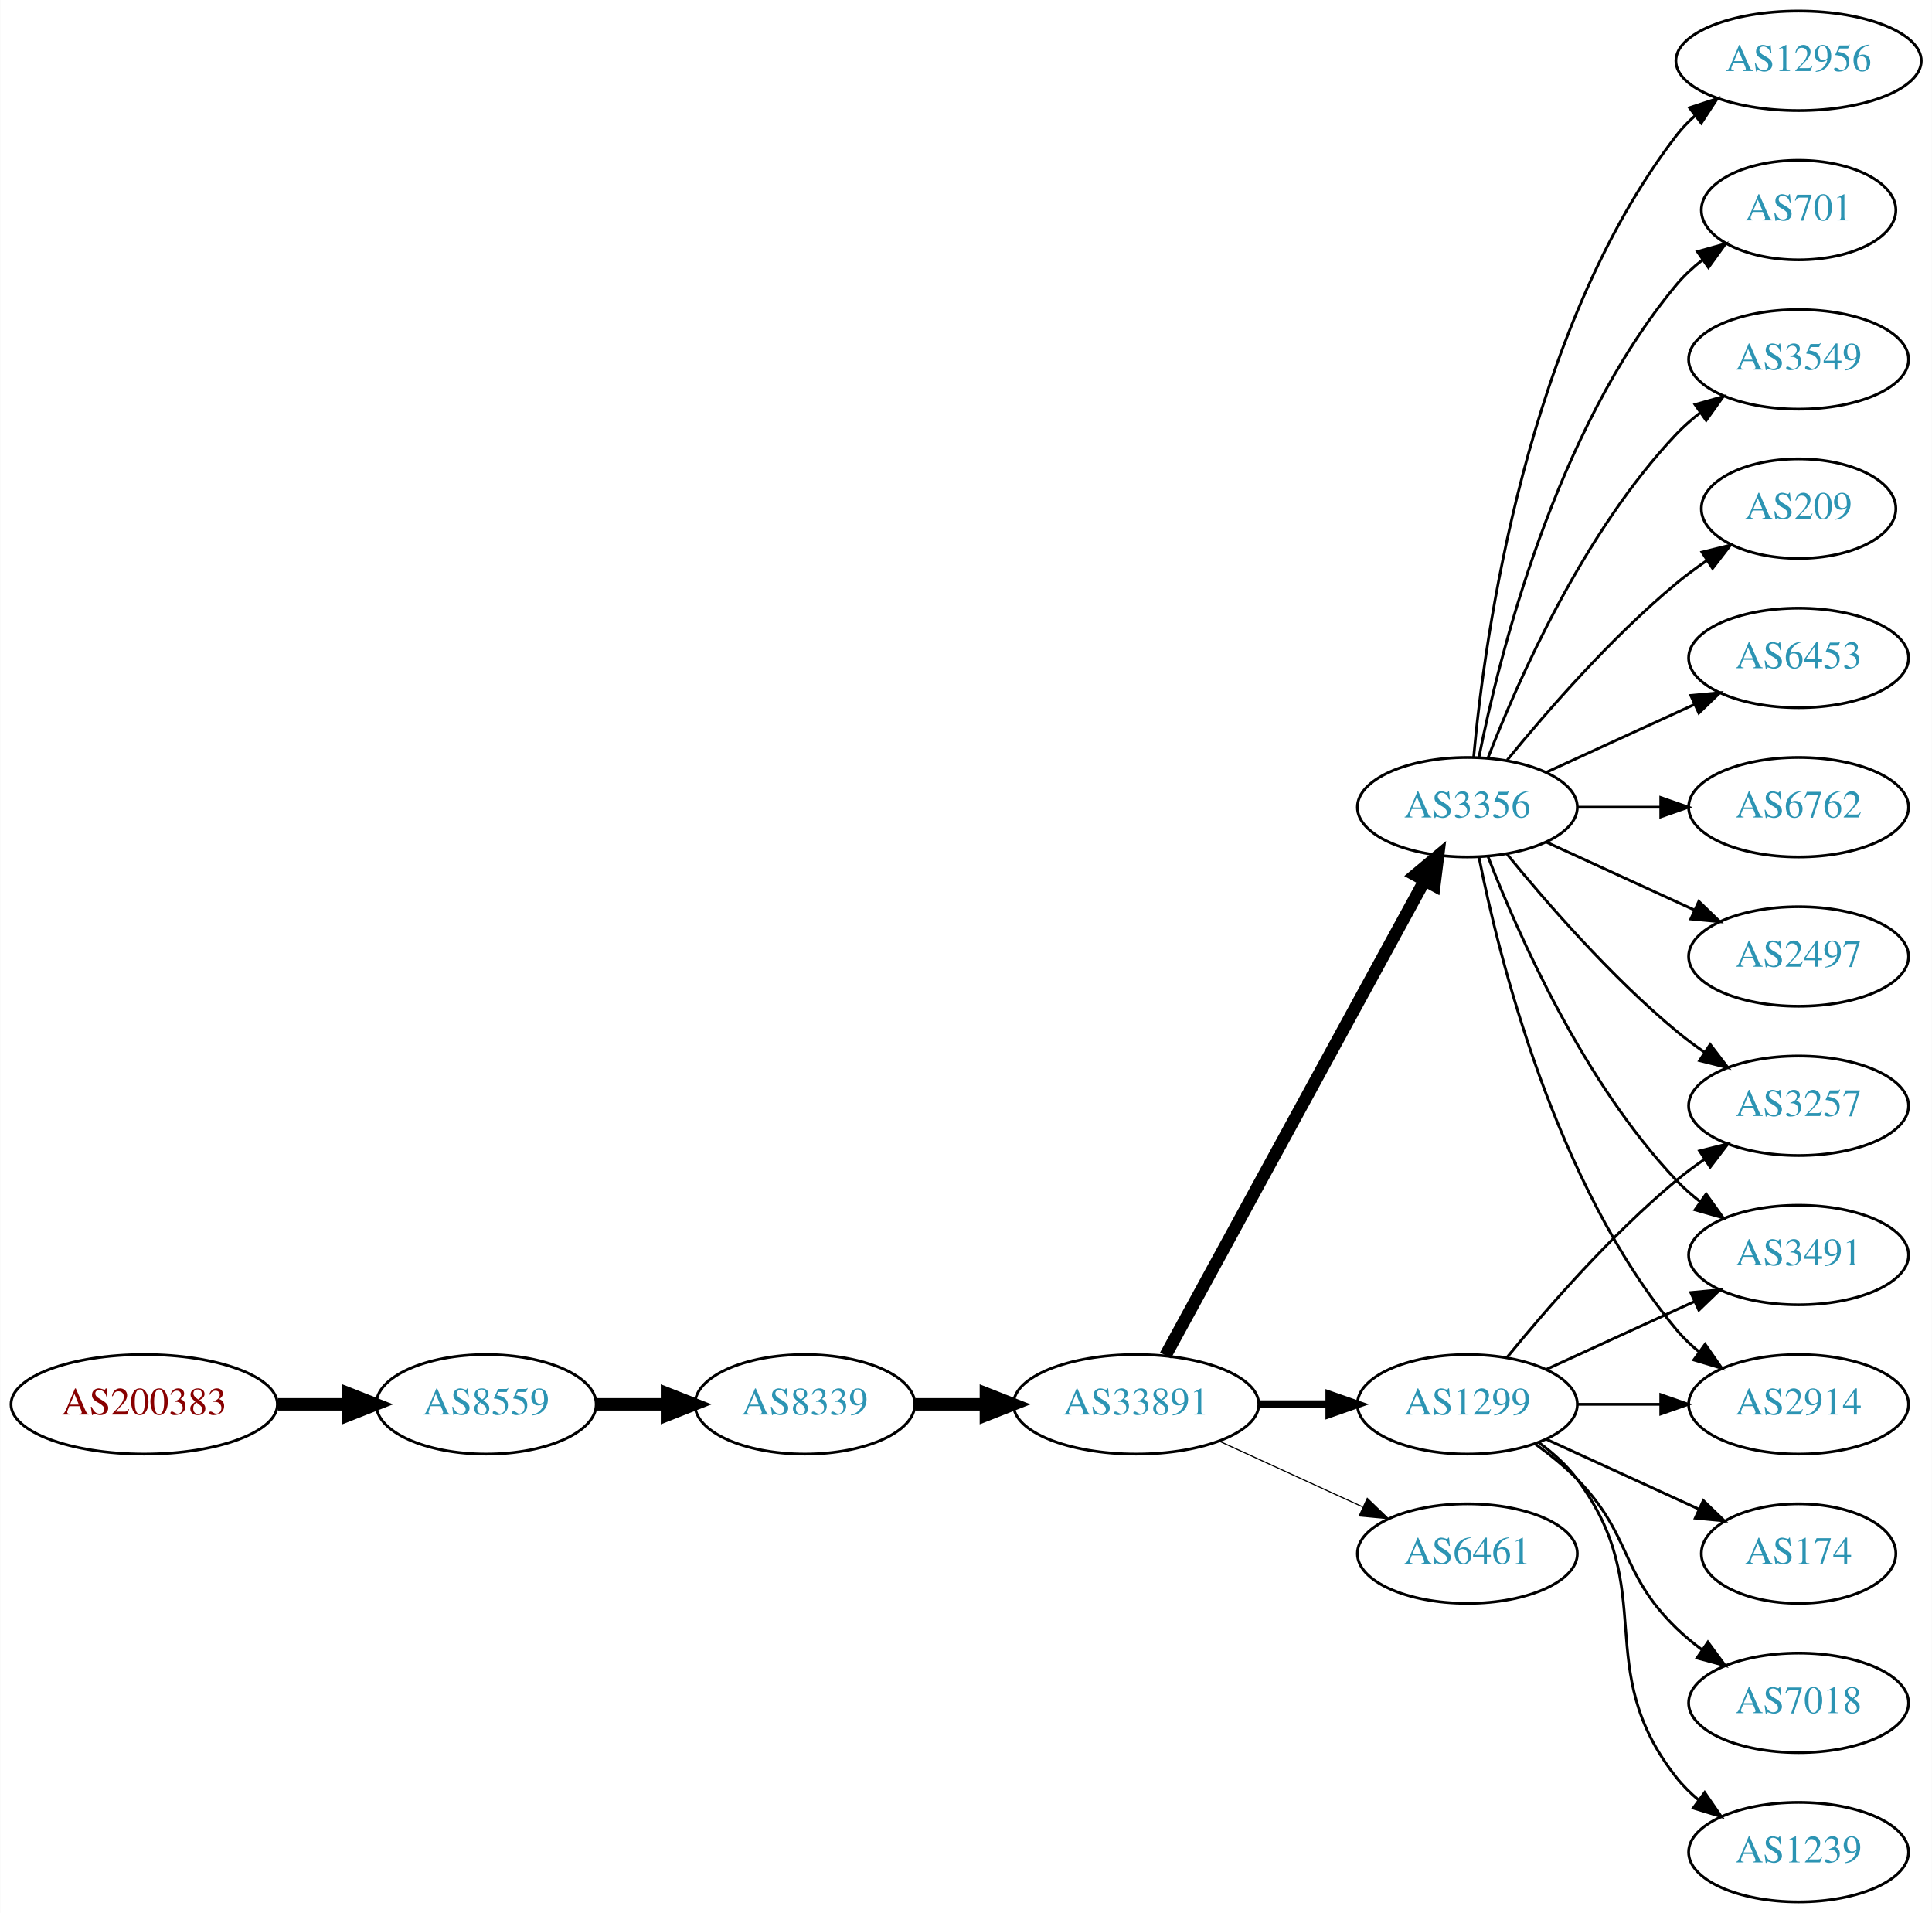
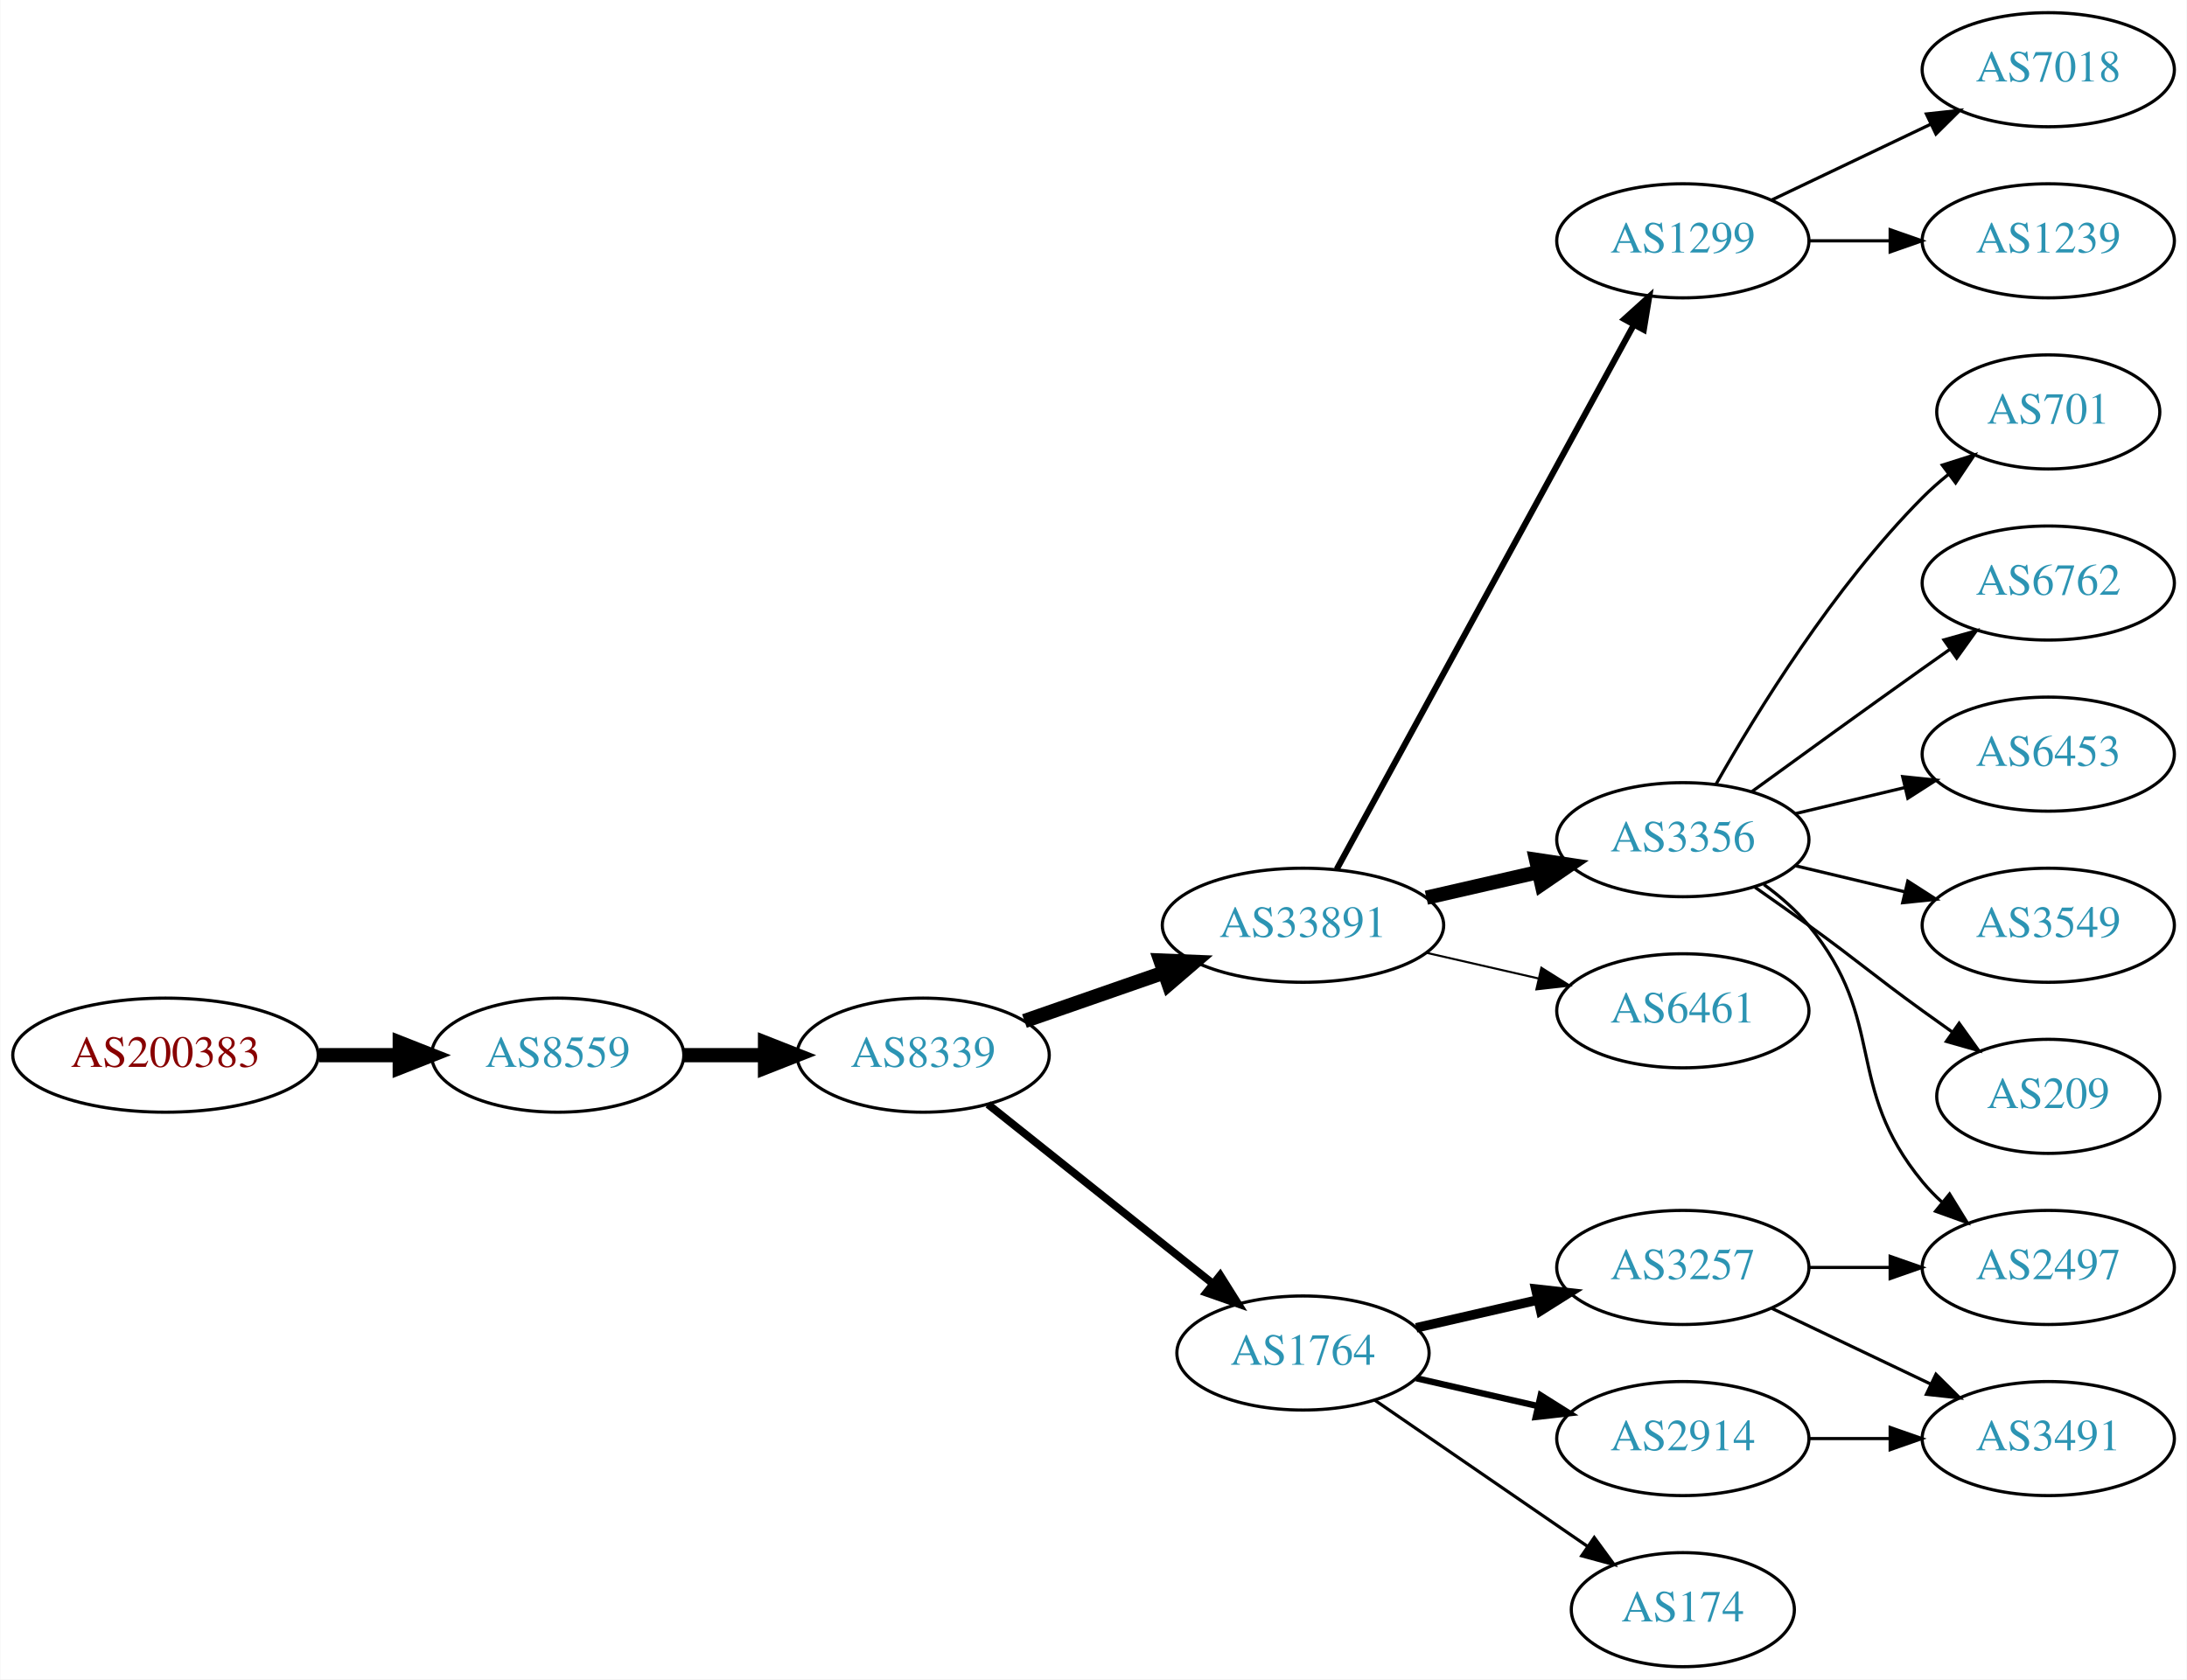
- <svg xmlns="http://www.w3.org/2000/svg" xmlns:xlink="http://www.w3.org/1999/xlink" width="699pt" height="692pt" viewBox="0.00 0.00 698.85 692.00">
-   <g id="graph0" class="graph" transform="scale(1 1) rotate(0) translate(4 688)">
-     <polygon fill="white" stroke="none" points="-4,4 -4,-688 694.855,-688 694.855,4 -4,4" />
+ <svg xmlns="http://www.w3.org/2000/svg" xmlns:xlink="http://www.w3.org/1999/xlink" width="690pt" height="530pt" viewBox="0.00 0.00 689.76 530.00">
+   <g id="graph0" class="graph" transform="scale(1 1) rotate(0) translate(4 526)">
+     <polygon fill="white" stroke="none" points="-4,4 -4,-526 685.755,-526 685.755,4 -4,4" />
    <g id="node1" class="node">
      <g id="a_node1">
        <a xlink:href="/asn/200383" xlink:title="AS200383 ~ EPB EDV-Partner OG [AT]">
-           <ellipse fill="#ffffff" stroke="black" cx="48.096" cy="-180" rx="48.192" ry="18" />
-           <text text-anchor="middle" x="48.096" y="-176.3" font-family="Times,serif" font-size="14.00" fill="#880000">AS200383</text>
+           <ellipse fill="#ffffff" stroke="black" cx="48.096" cy="-193" rx="48.192" ry="18" />
+           <text text-anchor="middle" x="48.096" y="-189.3" font-family="Times,serif" font-size="14.00" fill="#880000">AS200383</text>
        </a>
      </g>
    </g>
    <g id="node2" class="node">
      <g id="a_node2">
        <a xlink:href="/asn/8559" xlink:title="AS8559 ~ WELLCOM [AT]">
-           <ellipse fill="#ffffff" stroke="black" cx="171.838" cy="-180" rx="39.794" ry="18" />
-           <text text-anchor="middle" x="171.838" y="-176.3" font-family="Times,serif" font-size="14.00" fill="#2c94b3">AS8559</text>
+           <ellipse fill="#ffffff" stroke="black" cx="171.838" cy="-193" rx="39.794" ry="18" />
+           <text text-anchor="middle" x="171.838" y="-189.3" font-family="Times,serif" font-size="14.00" fill="#2c94b3">AS8559</text>
        </a>
      </g>
    </g>
    <g id="edge1" class="edge">
-       <path fill="none" stroke="black" stroke-width="4.5" d="M96.513,-180C104.867,-180 113.577,-180 121.969,-180" />
-       <polygon fill="black" stroke="black" stroke-width="4.5" points="122.004,-183.938 132.004,-180 122.004,-176.063 122.004,-183.938" />
+       <path fill="none" stroke="black" stroke-width="4.5" d="M96.513,-193C104.867,-193 113.577,-193 121.969,-193" />
+       <polygon fill="black" stroke="black" stroke-width="4.5" points="122.004,-196.938 132.004,-193 122.004,-189.063 122.004,-196.938" />
    </g>
    <g id="node3" class="node">
      <g id="a_node3">
        <a xlink:href="/asn/8339" xlink:title="AS8339 ~ kabelplus GmbH [AT]">
-           <ellipse fill="#ffffff" stroke="black" cx="287.131" cy="-180" rx="39.794" ry="18" />
-           <text text-anchor="middle" x="287.131" y="-176.3" font-family="Times,serif" font-size="14.00" fill="#2c94b3">AS8339</text>
+           <ellipse fill="#ffffff" stroke="black" cx="287.131" cy="-193" rx="39.794" ry="18" />
+           <text text-anchor="middle" x="287.131" y="-189.3" font-family="Times,serif" font-size="14.00" fill="#2c94b3">AS8339</text>
        </a>
      </g>
    </g>
    <g id="edge2" class="edge">
-       <path fill="none" stroke="black" stroke-width="4.5" d="M211.51,-180C219.713,-180 228.477,-180 237.009,-180" />
-       <polygon fill="black" stroke="black" stroke-width="4.5" points="237.248,-183.938 247.248,-180 237.248,-176.063 237.248,-183.938" />
+       <path fill="none" stroke="black" stroke-width="4.5" d="M211.51,-193C219.713,-193 228.477,-193 237.009,-193" />
+       <polygon fill="black" stroke="black" stroke-width="4.5" points="237.248,-196.938 247.248,-193 237.248,-189.063 237.248,-196.938" />
    </g>
    <g id="node4" class="node">
      <g id="a_node4">
        <a xlink:href="/asn/33891" xlink:title="AS33891 ~ CORE-BACKBONE GMBH GLOBAL NETWORK [DE]">
-           <ellipse fill="#ffffff" stroke="black" cx="406.973" cy="-180" rx="44.393" ry="18" />
-           <text text-anchor="middle" x="406.973" y="-176.3" font-family="Times,serif" font-size="14.00" fill="#2c94b3">AS33891</text>
+           <ellipse fill="#ffffff" stroke="black" cx="406.973" cy="-234" rx="44.393" ry="18" />
+           <text text-anchor="middle" x="406.973" y="-230.3" font-family="Times,serif" font-size="14.00" fill="#2c94b3">AS33891</text>
        </a>
      </g>
    </g>
    <g id="edge3" class="edge">
-       <path fill="none" stroke="black" stroke-width="4.5" d="M327.044,-180C335.146,-180 343.821,-180 352.348,-180" />
-       <polygon fill="black" stroke="black" stroke-width="4.5" points="352.625,-183.938 362.625,-180 352.625,-176.063 352.625,-183.938" />
+       <path fill="none" stroke="black" stroke-width="4.5" d="M319.093,-203.772C332.501,-208.437 348.424,-213.977 362.953,-219.032" />
+       <polygon fill="black" stroke="black" stroke-width="4.5" points="362.002,-222.87 372.741,-222.438 364.59,-215.433 362.002,-222.87" />
    </g>
    <g id="node5" class="node">
      <g id="a_node5">
-         <a xlink:href="/asn/1299" xlink:title="AS1299 ~ Telia Carrier [EU]">
-           <ellipse fill="#ffffff" stroke="black" cx="526.816" cy="-180" rx="39.794" ry="18" />
-           <text text-anchor="middle" x="526.816" y="-176.3" font-family="Times,serif" font-size="14.00" fill="#2c94b3">AS1299</text>
+         <a xlink:href="/asn/1764" xlink:title="AS1764 ~ NEXTLAYER-AS [AT]">
+           <ellipse fill="#ffffff" stroke="black" cx="406.973" cy="-99" rx="39.794" ry="18" />
+           <text text-anchor="middle" x="406.973" y="-95.3" font-family="Times,serif" font-size="14.00" fill="#2c94b3">AS1764</text>
        </a>
      </g>
    </g>
    <g id="edge4" class="edge">
-       <path fill="none" stroke="black" stroke-width="2.864" d="M451.185,-180C459.497,-180 468.26,-180 476.742,-180" />
-       <polygon fill="black" stroke="black" stroke-width="2.864" points="476.901,-183.5 486.901,-180 476.901,-176.5 476.901,-183.5" />
+       <path fill="none" stroke="black" stroke-width="2.455" d="M307.59,-177.478C326.951,-162.034 356.833,-138.198 378.585,-120.847" />
+       <polygon fill="black" stroke="black" stroke-width="2.455" points="380.85,-123.517 386.485,-114.545 376.485,-118.045 380.85,-123.517" />
    </g>
    <g id="node6" class="node">
      <g id="a_node6">
-         <a xlink:href="/asn/3356" xlink:title="AS3356 ~ Level 3 Parent, LLC [US]">
-           <ellipse fill="#ffffff" stroke="black" cx="526.816" cy="-396" rx="39.794" ry="18" />
-           <text text-anchor="middle" x="526.816" y="-392.3" font-family="Times,serif" font-size="14.00" fill="#2c94b3">AS3356</text>
+         <a xlink:href="/asn/1299" xlink:title="AS1299 ~ Telia Carrier [EU]">
+           <ellipse fill="#ffffff" stroke="black" cx="526.816" cy="-450" rx="39.794" ry="18" />
+           <text text-anchor="middle" x="526.816" y="-446.3" font-family="Times,serif" font-size="14.00" fill="#2c94b3">AS1299</text>
        </a>
      </g>
    </g>
    <g id="edge5" class="edge">
-       <path fill="none" stroke="black" stroke-width="4.5" d="M417.617,-197.676C438.299,-235.584 487.011,-324.873 511.39,-369.559" />
-       <polygon fill="black" stroke="black" stroke-width="4.5" points="507.959,-371.49 516.205,-378.383 514.872,-367.718 507.959,-371.49" />
+       <path fill="none" stroke="black" stroke-width="1.929" d="M417.617,-251.676C438.299,-289.584 487.011,-378.873 511.39,-423.559" />
+       <polygon fill="black" stroke="black" stroke-width="1.929" points="508.343,-425.28 516.205,-432.383 514.488,-421.928 508.343,-425.28" />
    </g>
    <g id="node7" class="node">
      <g id="a_node7">
-         <a xlink:href="/asn/6461" xlink:title="AS6461 ~ Zayo Bandwidth [US]">
-           <ellipse fill="#ffffff" stroke="black" cx="526.816" cy="-126" rx="39.794" ry="18" />
-           <text text-anchor="middle" x="526.816" y="-122.3" font-family="Times,serif" font-size="14.00" fill="#2c94b3">AS6461</text>
+         <a xlink:href="/asn/3356" xlink:title="AS3356 ~ Level 3 Parent, LLC [US]">
+           <ellipse fill="#ffffff" stroke="black" cx="526.816" cy="-261" rx="39.794" ry="18" />
+           <text text-anchor="middle" x="526.816" y="-257.3" font-family="Times,serif" font-size="14.00" fill="#2c94b3">AS3356</text>
        </a>
      </g>
    </g>
    <g id="edge6" class="edge">
-       <path fill="none" stroke="black" stroke-width="0.409" d="M437.103,-166.652C452.714,-159.498 472.112,-150.609 488.784,-142.97" />
-       <polygon fill="black" stroke="black" stroke-width="0.409" points="490.603,-145.986 498.236,-138.638 487.687,-139.622 490.603,-145.986" />
+       <path fill="none" stroke="black" stroke-width="4.5" d="M445.908,-242.692C457.149,-245.267 469.562,-248.111 481.185,-250.774" />
+       <polygon fill="black" stroke="black" stroke-width="4.5" points="480.52,-254.661 491.146,-253.057 482.278,-246.985 480.52,-254.661" />
    </g>
    <g id="node8" class="node">
      <g id="a_node8">
+         <a xlink:href="/asn/6461" xlink:title="AS6461 ~ Zayo Bandwidth [US]">
+           <ellipse fill="#ffffff" stroke="black" cx="526.816" cy="-207" rx="39.794" ry="18" />
+           <text text-anchor="middle" x="526.816" y="-203.3" font-family="Times,serif" font-size="14.00" fill="#2c94b3">AS6461</text>
+         </a>
+       </g>
+     </g>
+     <g id="edge7" class="edge">
+       <path fill="none" stroke="black" stroke-width="0.643" d="M445.908,-225.308C457.149,-222.733 469.562,-219.889 481.185,-217.226" />
+       <polygon fill="black" stroke="black" stroke-width="0.643" points="482.181,-220.588 491.146,-214.943 480.617,-213.765 482.181,-220.588" />
+     </g>
+     <g id="node15" class="node">
+       <g id="a_node15">
        <a xlink:href="/asn/3257" xlink:title="AS3257 ~ GTT [DE]">
-           <ellipse fill="#ffffff" stroke="black" cx="646.659" cy="-288" rx="39.794" ry="18" />
-           <text text-anchor="middle" x="646.659" y="-284.3" font-family="Times,serif" font-size="14.00" fill="#2c94b3">AS3257</text>
-         </a>
-       </g>
-     </g>
-     <g id="edge7" class="edge">
-       <path fill="none" stroke="black" d="M541.235,-197.065C555.35,-214.375 578.764,-241.345 602.463,-261 605.679,-263.668 609.179,-266.27 612.75,-268.741" />
-       <polygon fill="black" stroke="black" points="610.828,-271.666 621.106,-274.236 614.674,-265.817 610.828,-271.666" />
+           <ellipse fill="#ffffff" stroke="black" cx="526.816" cy="-126" rx="39.794" ry="18" />
+           <text text-anchor="middle" x="526.816" y="-122.3" font-family="Times,serif" font-size="14.00" fill="#2c94b3">AS3257</text>
+         </a>
+       </g>
+     </g>
+     <g id="edge14" class="edge">
+       <path fill="none" stroke="black" stroke-width="3" d="M442.693,-106.955C454.693,-109.704 468.314,-112.825 481.006,-115.733" />
+       <polygon fill="black" stroke="black" stroke-width="3" points="480.409,-119.187 490.938,-118.009 481.972,-112.364 480.409,-119.187" />
+     </g>
+     <g id="node16" class="node">
+       <g id="a_node16">
+         <a xlink:href="/asn/2914" xlink:title="AS2914 ~ NTT America, Inc. [US]">
+           <ellipse fill="#ffffff" stroke="black" cx="526.816" cy="-72" rx="39.794" ry="18" />
+           <text text-anchor="middle" x="526.816" y="-68.3" font-family="Times,serif" font-size="14.00" fill="#2c94b3">AS2914</text>
+         </a>
+       </g>
+     </g>
+     <g id="edge15" class="edge">
+       <path fill="none" stroke="black" stroke-width="2" d="M442.693,-91.045C454.693,-88.296 468.314,-85.175 481.006,-82.267" />
+       <polygon fill="black" stroke="black" stroke-width="2" points="481.972,-85.636 490.938,-79.991 480.409,-78.813 481.972,-85.636" />
+     </g>
+     <g id="node17" class="node">
+       <g id="a_node17">
+         <a xlink:href="/asn/174" xlink:title="AS174 ~ Cogent Communications [US]">
+           <ellipse fill="#ffffff" stroke="black" cx="526.816" cy="-18" rx="35.194" ry="18" />
+           <text text-anchor="middle" x="526.816" y="-14.3" font-family="Times,serif" font-size="14.00" fill="#2c94b3">AS174</text>
+         </a>
+       </g>
+     </g>
+     <g id="edge16" class="edge">
+       <path fill="none" stroke="black" d="M429.588,-84.143C448.425,-71.195 475.905,-52.307 496.68,-38.026" />
+       <polygon fill="black" stroke="black" points="498.871,-40.768 505.129,-32.219 494.906,-34.999 498.871,-40.768" />
+     </g>
+     <g id="node19" class="node">
+       <g id="a_node19">
+         <a xlink:href="/asn/7018" xlink:title="AS7018 ~ AT&amp;T Services, Inc. [US]">
+           <ellipse fill="#ffffff" stroke="black" cx="642.109" cy="-504" rx="39.794" ry="18" />
+           <text text-anchor="middle" x="642.109" y="-500.3" font-family="Times,serif" font-size="14.00" fill="#2c94b3">AS7018</text>
+         </a>
+       </g>
+     </g>
+     <g id="edge20" class="edge">
+       <path fill="none" stroke="black" d="M554.953,-462.934C569.946,-470.081 588.767,-479.052 604.991,-486.785" />
+       <polygon fill="black" stroke="black" points="603.661,-490.028 614.194,-491.171 606.673,-483.709 603.661,-490.028" />
+     </g>
+     <g id="node20" class="node">
+       <g id="a_node20">
+         <a xlink:href="/asn/1239" xlink:title="AS1239 ~ Sprint [US]">
+           <ellipse fill="#ffffff" stroke="black" cx="642.109" cy="-450" rx="39.794" ry="18" />
+           <text text-anchor="middle" x="642.109" y="-446.3" font-family="Times,serif" font-size="14.00" fill="#2c94b3">AS1239</text>
+         </a>
+       </g>
+     </g>
+     <g id="edge21" class="edge">
+       <path fill="none" stroke="black" d="M566.488,-450C574.691,-450 583.455,-450 591.987,-450" />
+       <polygon fill="black" stroke="black" points="592.227,-453.5 602.226,-450 592.226,-446.5 592.227,-453.5" />
    </g>
    <g id="node9" class="node">
      <g id="a_node9">
-         <a xlink:href="/asn/3491" xlink:title="AS3491 ~ PCCW Global, Inc. [US]">
-           <ellipse fill="#ffffff" stroke="black" cx="646.659" cy="-234" rx="39.794" ry="18" />
-           <text text-anchor="middle" x="646.659" y="-230.3" font-family="Times,serif" font-size="14.00" fill="#2c94b3">AS3491</text>
+         <a xlink:href="/asn/701" xlink:title="AS701 ~ UUNET [US]">
+           <ellipse fill="#ffffff" stroke="black" cx="642.109" cy="-396" rx="35.194" ry="18" />
+           <text text-anchor="middle" x="642.109" y="-392.3" font-family="Times,serif" font-size="14.00" fill="#2c94b3">AS701</text>
        </a>
      </g>
    </g>
    <g id="edge8" class="edge">
-       <path fill="none" stroke="black" d="M555.445,-192.661C571.402,-199.973 591.672,-209.261 608.955,-217.181" />
-       <polygon fill="black" stroke="black" points="607.654,-220.435 618.203,-221.419 610.57,-214.071 607.654,-220.435" />
+       <path fill="none" stroke="black" d="M537.276,-278.49C550.058,-301.096 574.49,-340.886 602.463,-369 604.963,-371.513 607.723,-373.949 610.585,-376.261" />
+       <polygon fill="black" stroke="black" points="608.683,-379.21 618.782,-382.413 612.885,-373.611 608.683,-379.21" />
    </g>
    <g id="node10" class="node">
      <g id="a_node10">
-         <a xlink:href="/asn/2914" xlink:title="AS2914 ~ NTT America, Inc. [US]">
-           <ellipse fill="#ffffff" stroke="black" cx="646.659" cy="-180" rx="39.794" ry="18" />
-           <text text-anchor="middle" x="646.659" y="-176.3" font-family="Times,serif" font-size="14.00" fill="#2c94b3">AS2914</text>
+         <a xlink:href="/asn/2497" xlink:title="AS2497 ~ Internet Initiative Japan Inc. [JP]">
+           <ellipse fill="#ffffff" stroke="black" cx="642.109" cy="-126" rx="39.794" ry="18" />
+           <text text-anchor="middle" x="642.109" y="-122.3" font-family="Times,serif" font-size="14.00" fill="#2c94b3">AS2497</text>
        </a>
      </g>
    </g>
    <g id="edge9" class="edge">
-       <path fill="none" stroke="black" d="M566.729,-180C576.282,-180 586.632,-180 596.594,-180" />
-       <polygon fill="black" stroke="black" points="596.787,-183.5 606.787,-180 596.787,-176.5 596.787,-183.5" />
+       <path fill="none" stroke="black" d="M552.397,-246.844C557.491,-243.128 562.505,-238.799 566.463,-234 591.527,-203.606 577.398,-183.394 602.463,-153 604.318,-150.75 606.405,-148.604 608.624,-146.576" />
+       <polygon fill="black" stroke="black" points="610.972,-149.177 616.528,-140.156 606.559,-143.744 610.972,-149.177" />
    </g>
    <g id="node11" class="node">
      <g id="a_node11">
-         <a xlink:href="/asn/174" xlink:title="AS174 ~ Cogent Communications [US]">
-           <ellipse fill="#ffffff" stroke="black" cx="646.659" cy="-126" rx="35.194" ry="18" />
-           <text text-anchor="middle" x="646.659" y="-122.3" font-family="Times,serif" font-size="14.00" fill="#2c94b3">AS174</text>
+         <a xlink:href="/asn/6762" xlink:title="AS6762 ~ TELECOM ITALIA SPARKLE S.p.A. [IT]">
+           <ellipse fill="#ffffff" stroke="black" cx="642.109" cy="-342" rx="39.794" ry="18" />
+           <text text-anchor="middle" x="642.109" y="-338.3" font-family="Times,serif" font-size="14.00" fill="#2c94b3">AS6762</text>
        </a>
      </g>
    </g>
    <g id="edge10" class="edge">
-       <path fill="none" stroke="black" d="M555.445,-167.339C571.861,-159.817 592.843,-150.202 610.44,-142.139" />
-       <polygon fill="black" stroke="black" points="612.184,-145.189 619.817,-137.842 609.268,-138.826 612.184,-145.189" />
+       <path fill="none" stroke="black" d="M548.664,-276.222C563.598,-287.091 584.212,-302.025 602.463,-315 605.283,-317.005 608.226,-319.085 611.174,-321.159" />
+       <polygon fill="black" stroke="black" points="609.201,-324.05 619.399,-326.926 613.22,-318.319 609.201,-324.05" />
    </g>
    <g id="node12" class="node">
      <g id="a_node12">
-         <a xlink:href="/asn/7018" xlink:title="AS7018 ~ AT&amp;T Services, Inc. [US]">
-           <ellipse fill="#ffffff" stroke="black" cx="646.659" cy="-72" rx="39.794" ry="18" />
-           <text text-anchor="middle" x="646.659" y="-68.3" font-family="Times,serif" font-size="14.00" fill="#2c94b3">AS7018</text>
+         <a xlink:href="/asn/6453" xlink:title="AS6453 ~ TATA COMMUNICATIONS (AMERICA) INC [US]">
+           <ellipse fill="#ffffff" stroke="black" cx="642.109" cy="-288" rx="39.794" ry="18" />
+           <text text-anchor="middle" x="642.109" y="-284.3" font-family="Times,serif" font-size="14.00" fill="#2c94b3">AS6453</text>
        </a>
      </g>
    </g>
    <g id="edge11" class="edge">
-       <path fill="none" stroke="black" d="M551.41,-165.611C556.666,-161.852 561.998,-157.563 566.463,-153 586.635,-132.383 581.769,-119.094 602.463,-99 605.308,-96.237 608.482,-93.614 611.782,-91.166" />
-       <polygon fill="black" stroke="black" points="613.847,-93.993 620.129,-85.462 609.898,-88.214 613.847,-93.993" />
+       <path fill="none" stroke="black" d="M562.423,-269.248C573.295,-271.838 585.449,-274.735 596.891,-277.462" />
+       <polygon fill="black" stroke="black" points="596.175,-280.889 606.714,-279.803 597.798,-274.08 596.175,-280.889" />
    </g>
    <g id="node13" class="node">
      <g id="a_node13">
-         <a xlink:href="/asn/1239" xlink:title="AS1239 ~ Sprint [US]">
-           <ellipse fill="#ffffff" stroke="black" cx="646.659" cy="-18" rx="39.794" ry="18" />
-           <text text-anchor="middle" x="646.659" y="-14.3" font-family="Times,serif" font-size="14.00" fill="#2c94b3">AS1239</text>
+         <a xlink:href="/asn/3549" xlink:title="AS3549 ~ Level 3 Parent, LLC [US]">
+           <ellipse fill="#ffffff" stroke="black" cx="642.109" cy="-234" rx="39.794" ry="18" />
+           <text text-anchor="middle" x="642.109" y="-230.3" font-family="Times,serif" font-size="14.00" fill="#2c94b3">AS3549</text>
        </a>
      </g>
    </g>
    <g id="edge12" class="edge">
-       <path fill="none" stroke="black" d="M552.747,-166.118C557.823,-162.389 562.741,-157.984 566.463,-153 596.734,-112.458 571.164,-84.754 602.463,-45 604.788,-42.047 607.531,-39.33 610.49,-36.853" />
-       <polygon fill="black" stroke="black" points="612.683,-39.585 618.687,-30.855 608.55,-33.936 612.683,-39.585" />
-     </g>
-     <g id="edge16" class="edge">
-       <path fill="none" stroke="black" d="M541.235,-378.935C555.35,-361.625 578.764,-334.655 602.463,-315 605.679,-312.332 609.179,-309.73 612.75,-307.259" />
-       <polygon fill="black" stroke="black" points="614.674,-310.183 621.106,-301.764 610.828,-304.334 614.674,-310.183" />
-     </g>
-     <g id="edge18" class="edge">
-       <path fill="none" stroke="black" d="M534.339,-378.006C545.09,-350.272 568.747,-296.571 602.463,-261 605.048,-258.272 607.966,-255.706 611.034,-253.323" />
-       <polygon fill="black" stroke="black" points="613.212,-256.07 619.383,-247.457 609.188,-250.342 613.212,-256.07" />
-     </g>
-     <g id="edge21" class="edge">
-       <path fill="none" stroke="black" d="M531.015,-377.927C538.178,-341.859 558.453,-259.875 602.463,-207 604.867,-204.111 607.664,-201.437 610.656,-198.987" />
-       <polygon fill="black" stroke="black" points="612.846,-201.723 618.899,-193.027 608.745,-196.05 612.846,-201.723" />
+       <path fill="none" stroke="black" d="M562.423,-252.752C573.295,-250.162 585.449,-247.265 596.891,-244.538" />
+       <polygon fill="black" stroke="black" points="597.798,-247.92 606.714,-242.197 596.175,-241.111 597.798,-247.92" />
    </g>
    <g id="node14" class="node">
      <g id="a_node14">
-         <a xlink:href="/asn/6453" xlink:title="AS6453 ~ TATA COMMUNICATIONS (AMERICA) INC [US]">
-           <ellipse fill="#ffffff" stroke="black" cx="646.659" cy="-450" rx="39.794" ry="18" />
-           <text text-anchor="middle" x="646.659" y="-446.3" font-family="Times,serif" font-size="14.00" fill="#2c94b3">AS6453</text>
+         <a xlink:href="/asn/209" xlink:title="AS209 ~ CenturyLink Communications, LLC [US]">
+           <ellipse fill="#ffffff" stroke="black" cx="642.109" cy="-180" rx="35.194" ry="18" />
+           <text text-anchor="middle" x="642.109" y="-176.3" font-family="Times,serif" font-size="14.00" fill="#2c94b3">AS209</text>
        </a>
      </g>
    </g>
    <g id="edge13" class="edge">
-       <path fill="none" stroke="black" d="M555.445,-408.661C571.402,-415.973 591.672,-425.261 608.955,-433.181" />
-       <polygon fill="black" stroke="black" points="607.654,-436.435 618.203,-437.419 610.57,-430.071 607.654,-436.435" />
-     </g>
-     <g id="node15" class="node">
-       <g id="a_node15">
-         <a xlink:href="/asn/6762" xlink:title="AS6762 ~ TELECOM ITALIA SPARKLE S.p.A. [IT]">
-           <ellipse fill="#ffffff" stroke="black" cx="646.659" cy="-396" rx="39.794" ry="18" />
-           <text text-anchor="middle" x="646.659" y="-392.3" font-family="Times,serif" font-size="14.00" fill="#2c94b3">AS6762</text>
-         </a>
-       </g>
-     </g>
-     <g id="edge14" class="edge">
-       <path fill="none" stroke="black" d="M566.729,-396C576.282,-396 586.632,-396 596.594,-396" />
-       <polygon fill="black" stroke="black" points="596.787,-399.5 606.787,-396 596.787,-392.5 596.787,-399.5" />
-     </g>
-     <g id="node16" class="node">
-       <g id="a_node16">
-         <a xlink:href="/asn/2497" xlink:title="AS2497 ~ Internet Initiative Japan Inc. [JP]">
-           <ellipse fill="#ffffff" stroke="black" cx="646.659" cy="-342" rx="39.794" ry="18" />
-           <text text-anchor="middle" x="646.659" y="-338.3" font-family="Times,serif" font-size="14.00" fill="#2c94b3">AS2497</text>
-         </a>
-       </g>
-     </g>
-     <g id="edge15" class="edge">
-       <path fill="none" stroke="black" d="M555.445,-383.339C571.402,-376.027 591.672,-366.739 608.955,-358.819" />
-       <polygon fill="black" stroke="black" points="610.57,-361.929 618.203,-354.581 607.654,-355.565 610.57,-361.929" />
-     </g>
-     <g id="node17" class="node">
-       <g id="a_node17">
-         <a xlink:href="/asn/12956" xlink:title="AS12956 ~ TELXIUS [ES]">
-           <ellipse fill="#ffffff" stroke="black" cx="646.659" cy="-666" rx="44.393" ry="18" />
-           <text text-anchor="middle" x="646.659" y="-662.3" font-family="Times,serif" font-size="14.00" fill="#2c94b3">AS12956</text>
-         </a>
-       </g>
+       <path fill="none" stroke="black" d="M549.573,-245.991C555.108,-242.121 561.026,-237.936 566.463,-234 582.662,-222.271 586.263,-218.729 602.463,-207 605.491,-204.807 608.67,-202.537 611.849,-200.287" />
+       <polygon fill="black" stroke="black" points="613.991,-203.059 620.159,-194.445 609.965,-197.333 613.991,-203.059" />
    </g>
    <g id="edge17" class="edge">
-       <path fill="none" stroke="black" d="M529.1,-414.117C532.999,-457.332 548.015,-568.131 602.463,-639 604.456,-641.595 606.776,-644.004 609.285,-646.226" />
-       <polygon fill="black" stroke="black" points="607.184,-649.025 617.249,-652.333 611.444,-643.47 607.184,-649.025" />
+       <path fill="none" stroke="black" d="M566.488,-126C574.691,-126 583.455,-126 591.987,-126" />
+       <polygon fill="black" stroke="black" points="592.227,-129.5 602.226,-126 592.226,-122.5 592.227,-129.5" />
    </g>
    <g id="node18" class="node">
      <g id="a_node18">
-         <a xlink:href="/asn/701" xlink:title="AS701 ~ UUNET [US]">
-           <ellipse fill="#ffffff" stroke="black" cx="646.659" cy="-612" rx="35.194" ry="18" />
-           <text text-anchor="middle" x="646.659" y="-608.3" font-family="Times,serif" font-size="14.00" fill="#2c94b3">AS701</text>
-         </a>
-       </g>
+         <a xlink:href="/asn/3491" xlink:title="AS3491 ~ PCCW Global, Inc. [US]">
+           <ellipse fill="#ffffff" stroke="black" cx="642.109" cy="-72" rx="39.794" ry="18" />
+           <text text-anchor="middle" x="642.109" y="-68.3" font-family="Times,serif" font-size="14.00" fill="#2c94b3">AS3491</text>
+         </a>
+       </g>
+     </g>
+     <g id="edge18" class="edge">
+       <path fill="none" stroke="black" d="M554.953,-113.066C569.946,-105.919 588.767,-96.948 604.991,-89.215" />
+       <polygon fill="black" stroke="black" points="606.673,-92.291 614.194,-84.829 603.661,-85.972 606.673,-92.291" />
    </g>
    <g id="edge19" class="edge">
-       <path fill="none" stroke="black" d="M531.015,-414.073C538.178,-450.141 558.453,-532.125 602.463,-585 605.199,-588.288 608.444,-591.298 611.908,-594.017" />
-       <polygon fill="black" stroke="black" points="610.043,-596.983 620.249,-599.827 614.044,-591.239 610.043,-596.983" />
-     </g>
-     <g id="node19" class="node">
-       <g id="a_node19">
-         <a xlink:href="/asn/3549" xlink:title="AS3549 ~ Level 3 Parent, LLC [US]">
-           <ellipse fill="#ffffff" stroke="black" cx="646.659" cy="-558" rx="39.794" ry="18" />
-           <text text-anchor="middle" x="646.659" y="-554.3" font-family="Times,serif" font-size="14.00" fill="#2c94b3">AS3549</text>
-         </a>
-       </g>
-     </g>
-     <g id="edge20" class="edge">
-       <path fill="none" stroke="black" d="M534.339,-413.994C545.09,-441.728 568.747,-495.429 602.463,-531 605.048,-533.728 607.966,-536.294 611.034,-538.677" />
-       <polygon fill="black" stroke="black" points="609.188,-541.658 619.383,-544.543 613.212,-535.93 609.188,-541.658" />
-     </g>
-     <g id="node20" class="node">
-       <g id="a_node20">
-         <a xlink:href="/asn/209" xlink:title="AS209 ~ CenturyLink Communications, LLC [US]">
-           <ellipse fill="#ffffff" stroke="black" cx="646.659" cy="-504" rx="35.194" ry="18" />
-           <text text-anchor="middle" x="646.659" y="-500.3" font-family="Times,serif" font-size="14.00" fill="#2c94b3">AS209</text>
-         </a>
-       </g>
-     </g>
-     <g id="edge22" class="edge">
-       <path fill="none" stroke="black" d="M541.235,-413.065C555.35,-430.375 578.764,-457.345 602.463,-477 605.926,-479.872 609.718,-482.669 613.573,-485.308" />
-       <polygon fill="black" stroke="black" points="611.715,-488.275 622.005,-490.797 615.534,-482.408 611.715,-488.275" />
+       <path fill="none" stroke="black" d="M566.488,-72C574.691,-72 583.455,-72 591.987,-72" />
+       <polygon fill="black" stroke="black" points="592.227,-75.5 602.226,-72 592.226,-68.5 592.227,-75.5" />
    </g>
  </g>
</svg>
